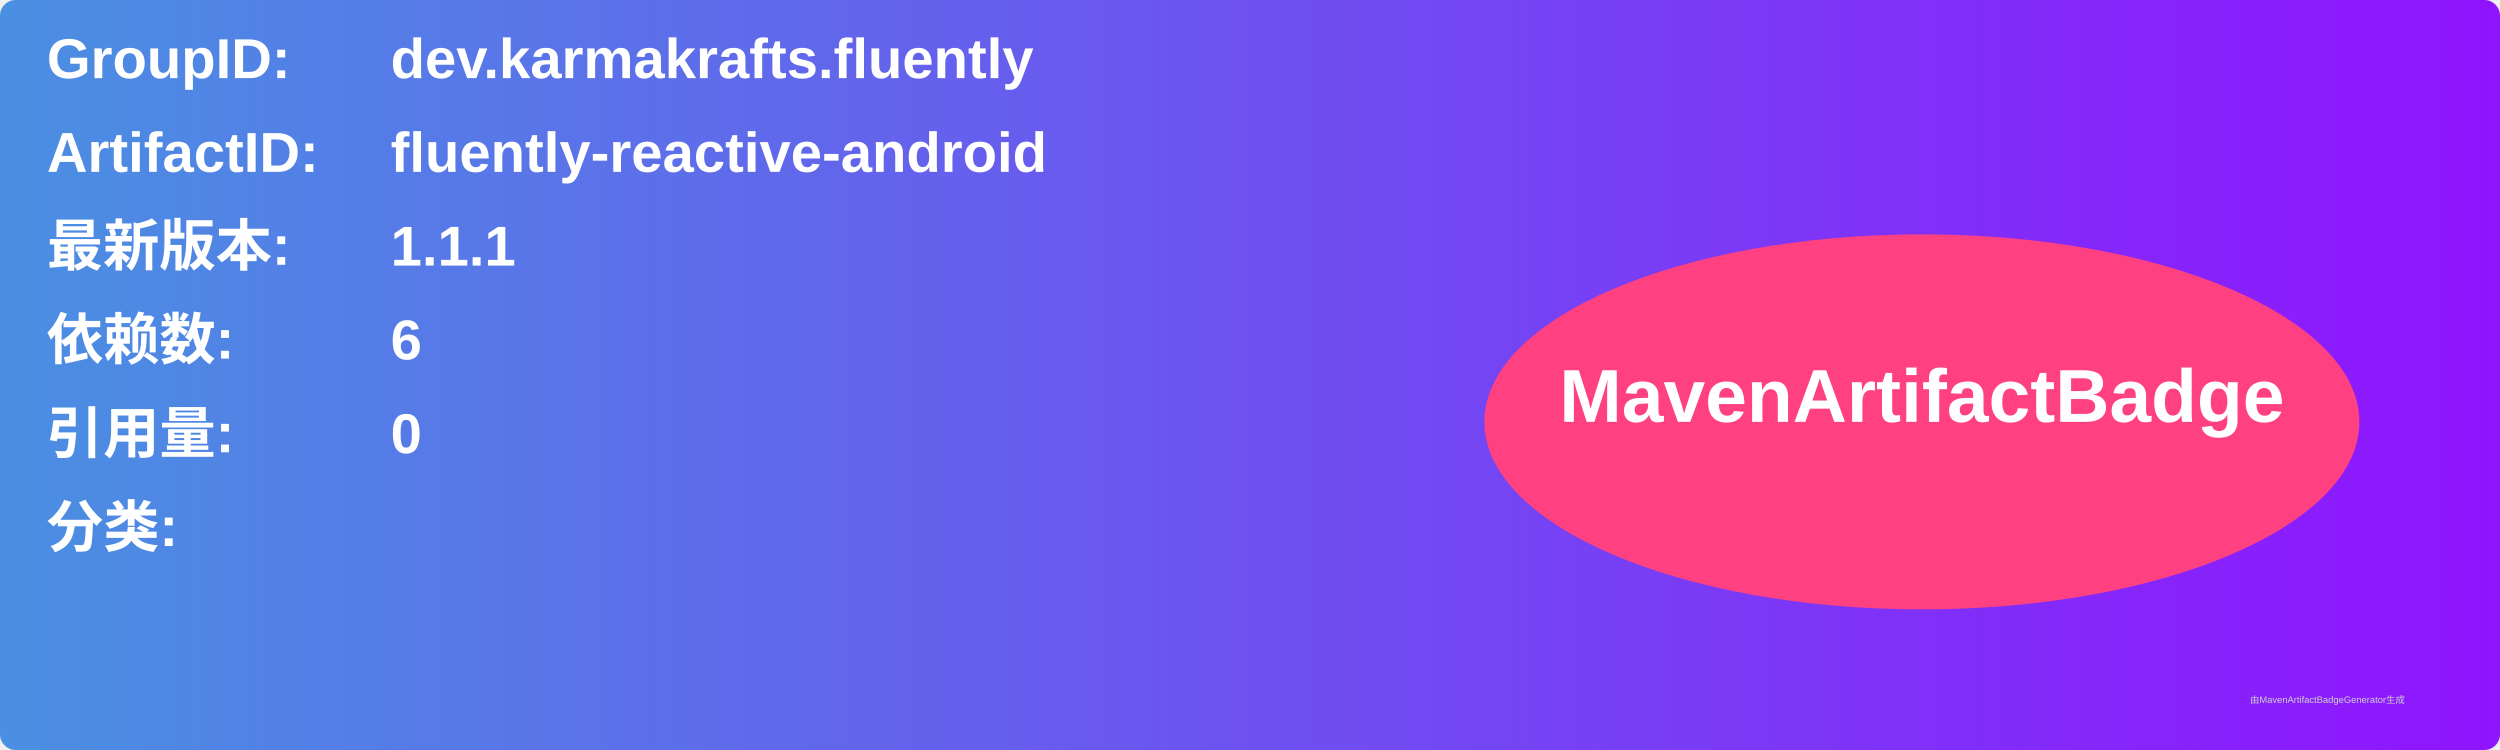
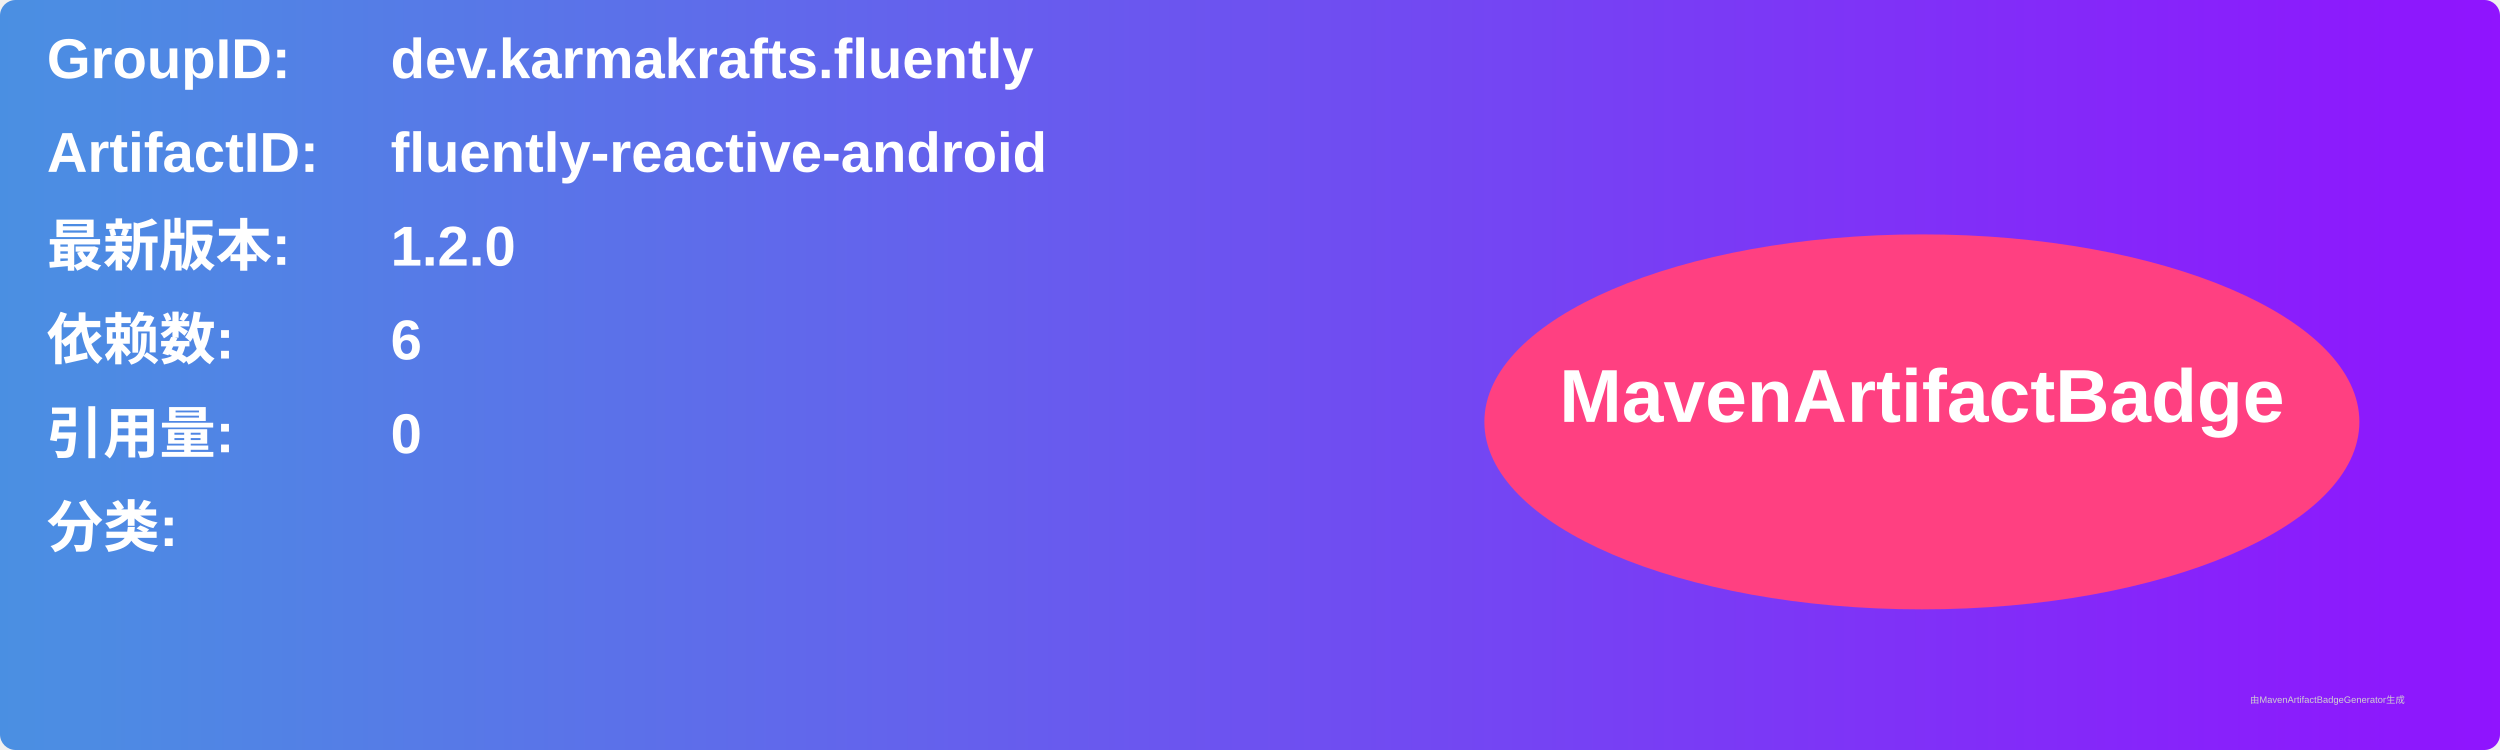
<svg xmlns="http://www.w3.org/2000/svg" width="800" height="240" viewBox="0 0 800 240">
  <linearGradient id="grad" x1="0%" y1="0%" x2="100%" y2="0%">
    <stop offset="0%" stop-color="#4a90e2" />
    <stop offset="100%" stop-color="#9013fe" />
  </linearGradient>
  <rect width="100%" height="100%" rx="5" ry="5" fill="url(#grad)" />
  <g transform="translate(15, 15)">
    <text x="0" y="10" font-family="Arial" font-size="18" fill="white" font-weight="bold" width="260">GroupID:</text>
    <text x="110" y="10" font-family="Arial" font-size="18" fill="white" font-weight="bold" width="460">dev.karmakrafts.fluently</text>
    <text x="0" y="40" font-family="Arial" font-size="18" fill="white" font-weight="bold" width="260">ArtifactID:</text>
    <text x="110" y="40" font-family="Arial" font-size="18" fill="white" font-weight="bold" width="460">fluently-reactive-android</text>
    <text x="0" y="70" font-family="Arial" font-size="18" fill="white" font-weight="bold">最新版本:</text>
    <text x="110" y="70" font-family="Arial" font-size="18" fill="white" font-weight="bold">
-       <tspan font-weight="bold">1.1.1</tspan>
+       <tspan font-weight="bold">1.2.0</tspan>
    </text>
    <text x="0" y="100" font-family="Arial" font-size="18" fill="white" font-weight="bold">依赖数: </text>
    <text x="110" y="100" font-family="Arial" font-size="18" fill="white">
      <tspan font-weight="bold">6</tspan>
    </text>
    <text x="0" y="130" font-family="Arial" font-size="18" fill="white" font-weight="bold">引用量: </text>
    <text x="110" y="130" font-family="Arial" font-size="18" fill="white">
      <tspan font-weight="bold">0</tspan>
    </text>
    <text x="0" y="160" font-family="Arial" font-size="18" fill="white" font-weight="bold">分类:</text>
    <text x="10" y="190" font-family="Arial" font-size="10" fill="white">
      <tspan font-weight="bold" />
    </text>
    <ellipse cx="600" cy="120" rx="140" ry="60" fill="#ff4081" />
    <text x="600" y="120" text-anchor="middle" font-family="Arial" font-size="24" fill="white" font-weight="bold">MavenArtifactBadge</text>
  </g>
  <text x="720" y="225" font-family="Arial" font-size="3" fill="#d0d0d0">由MavenArtifactBadgeGenerator生成</text>
</svg>
